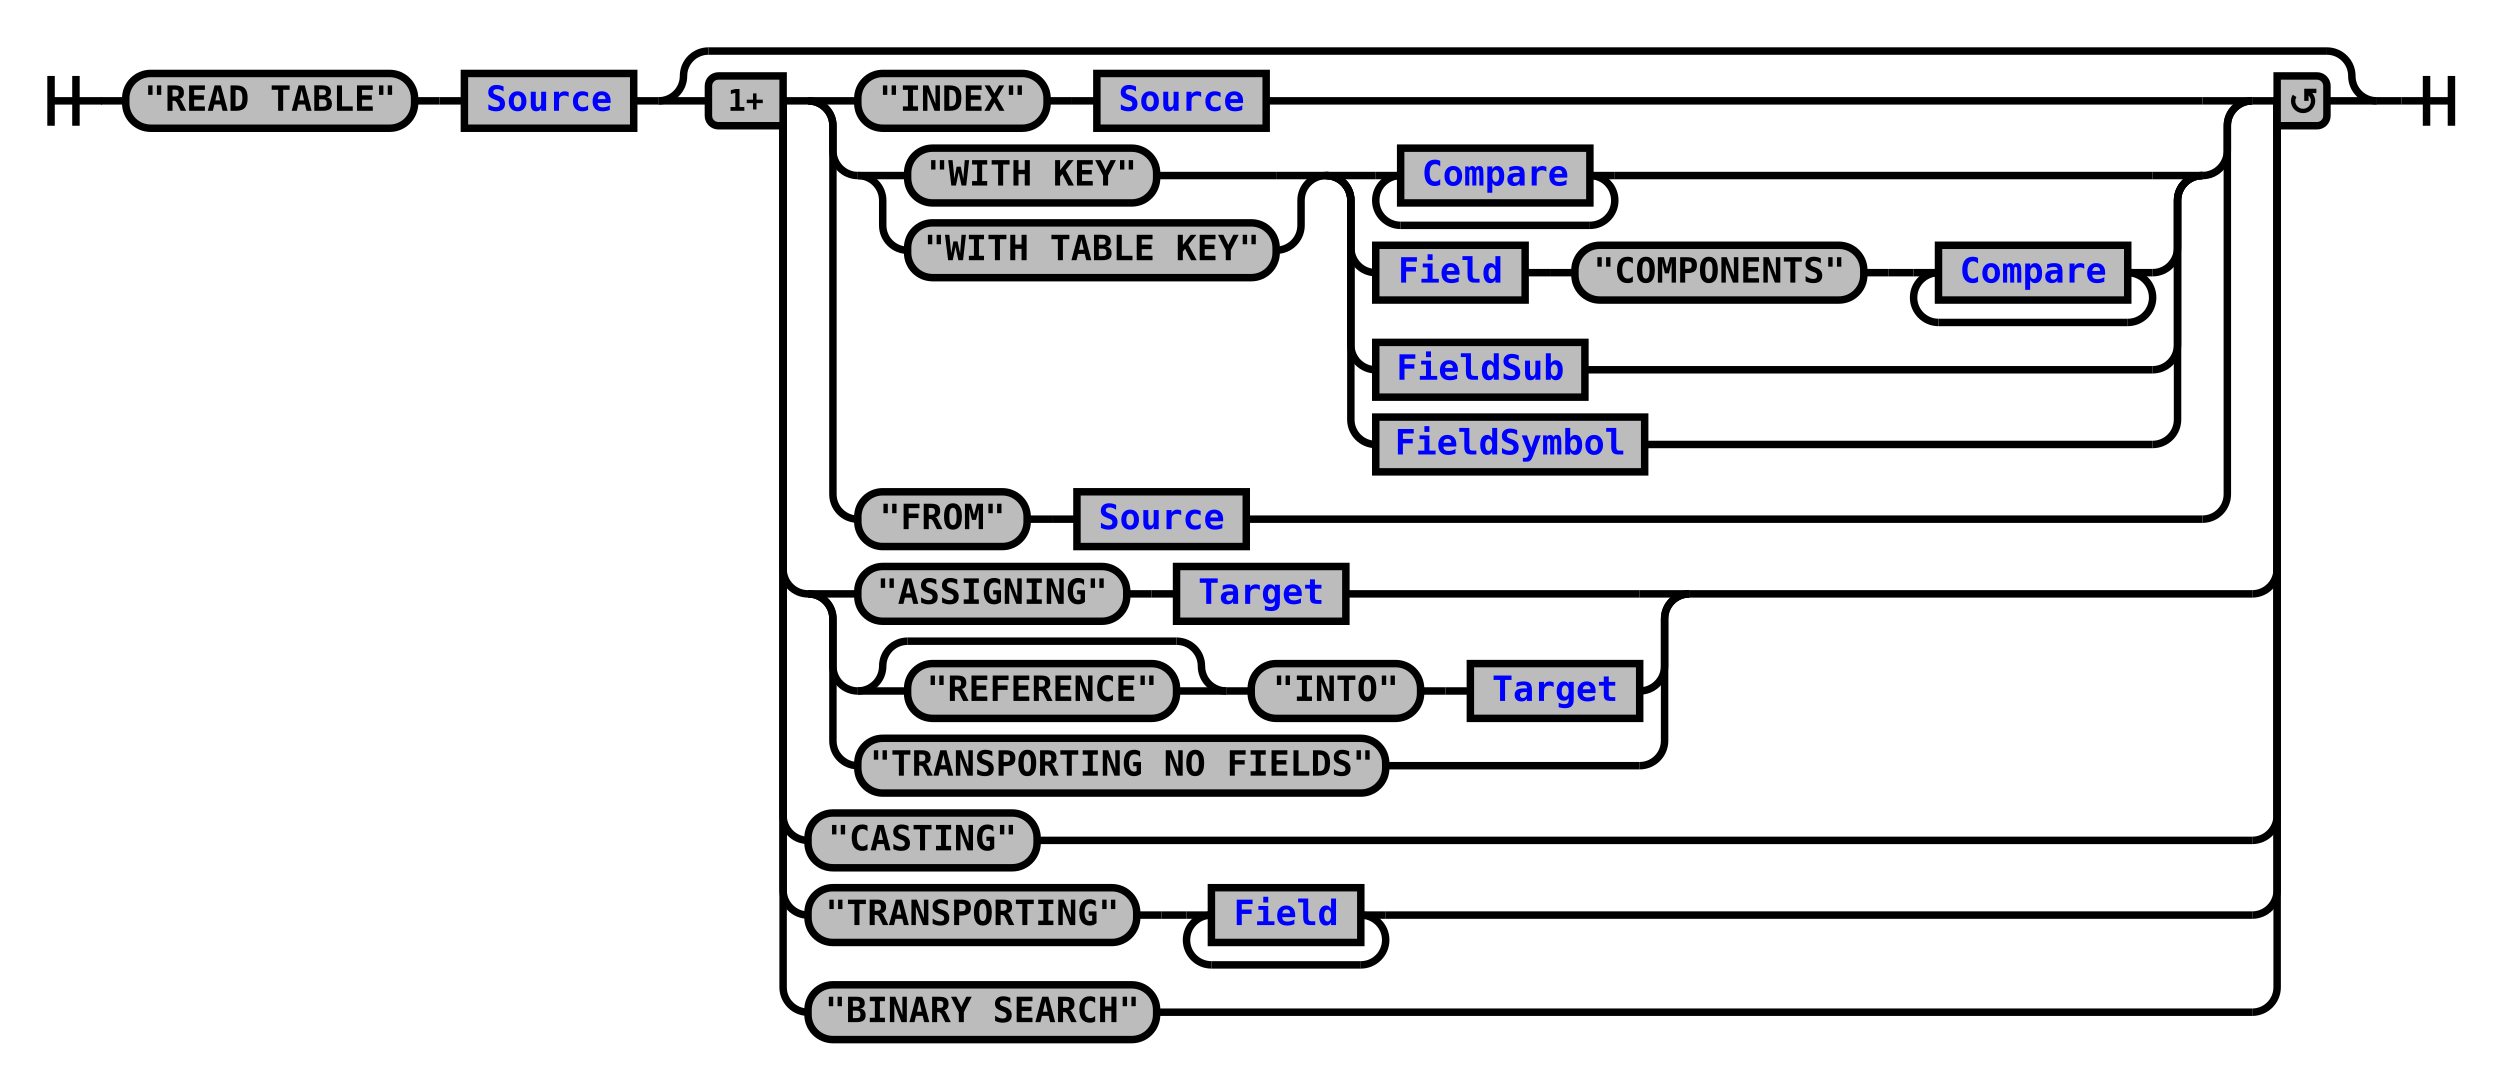
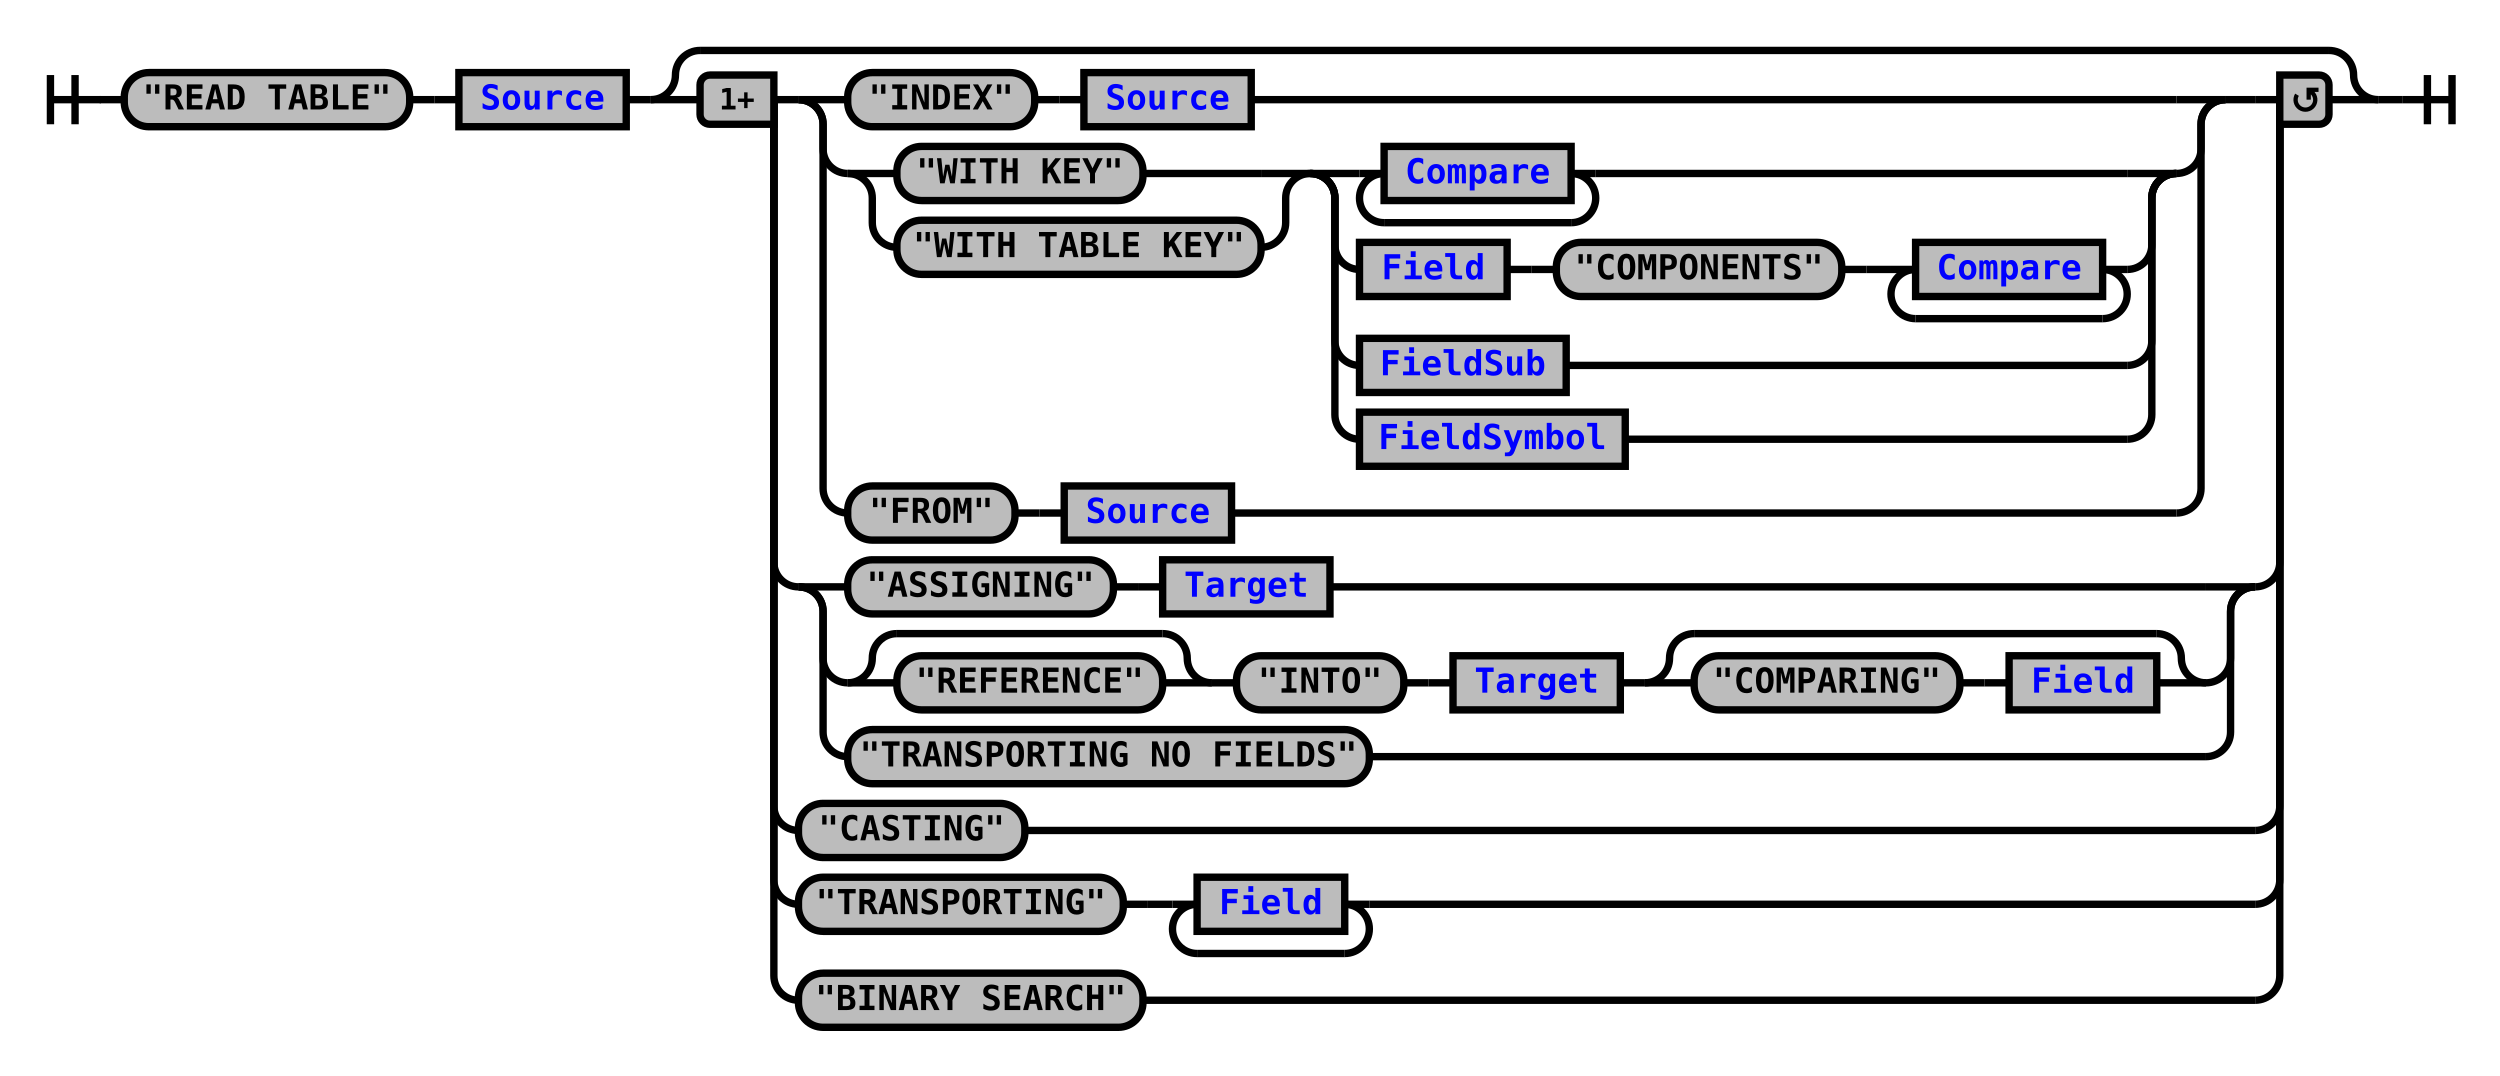
- <svg xmlns="http://www.w3.org/2000/svg" xmlns:xlink="http://www.w3.org/1999/xlink" class="railroad-diagram" width="1004" height="437" viewBox="0 0 1004 437">
+ <svg xmlns="http://www.w3.org/2000/svg" xmlns:xlink="http://www.w3.org/1999/xlink" class="railroad-diagram" width="1016" height="437" viewBox="0 0 1016 437">
  <defs>
    <style type="text/css">
path {
stroke-width: 3;
stroke: black;
fill: rgba(0,0,0,0);
}
text {
font: bold 14px monospace;
text-anchor: middle;
}
text.diagram-text {
font-size: 12px;
}
a {
fill: blue;
}
text.diagram-arrow {
font-size: 16px;
}
text.label {
text-anchor: start;
}
text.comment {
font: italic 12px monospace;
}
rect {
stroke-width: 3;
stroke: black;
fill: #BCBCBC;
}
path.diagram-text {
stroke-width: 3;
stroke: black;
fill: #BCBCBC;
cursor: help;
}
</style>
  </defs>
  <g transform="translate(.5 .5)">
    <path d="M 20 30 v 20 m 10 -20 v 20 m -10 -10 h 20.5" />
    <path d="M40 40h10" />
    <g>
      <path d="M50 40h0" />
-       <path d="M954 40h0" />
+       <path d="M966 40h0" />
      <g class="terminal">
        <path d="M50 40h0" />
        <path d="M166 40h0" />
        <rect x="50" y="29" width="116" height="22" rx="10" ry="10" />
        <text x="108" y="44">"READ TABLE"</text>
      </g>
      <path d="M166 40h10" />
      <path d="M176 40h10" />
      <g class="non-terminal">
        <path d="M186 40h0" />
        <path d="M254 40h0" />
        <rect x="186" y="29" width="68" height="22" />
        <a xlink:href="reuse_source.svg">
          <text x="220" y="44">Source</text>
        </a>
      </g>
      <path d="M254 40h10" />
      <g>
        <path d="M264 40h0" />
-         <path d="M954 40h0" />
+         <path d="M966 40h0" />
        <path d="M264 40a10 10 0 0 0 10 -10v0a10 10 0 0 1 10 -10" />
        <g>
-           <path d="M284 20h650" />
+           <path d="M284 20h662" />
        </g>
-         <path d="M934 20a10 10 0 0 1 10 10v0a10 10 0 0 0 10 10" />
+         <path d="M946 20a10 10 0 0 1 10 10v0a10 10 0 0 0 10 10" />
        <path d="M264 40h20" />
        <g>
          <path d="M284 40h0" />
-           <path d="M934 40h0" />
+           <path d="M946 40h0" />
          <path d="M314 40h10" />
          <g>
            <path d="M324 40h0" />
-             <path d="M904 40h0" />
+             <path d="M904 40h12" />
            <path d="M324 40h20" />
            <g>
              <path d="M344 40h0" />
              <path d="M508 40h376" />
              <g class="terminal">
                <path d="M344 40h0" />
                <path d="M420 40h0" />
                <rect x="344" y="29" width="76" height="22" rx="10" ry="10" />
                <text x="382" y="44">"INDEX"</text>
              </g>
              <path d="M420 40h10" />
              <path d="M430 40h10" />
              <g class="non-terminal">
                <path d="M440 40h0" />
                <path d="M508 40h0" />
                <rect x="440" y="29" width="68" height="22" />
                <a xlink:href="reuse_source.svg">
                  <text x="474" y="44">Source</text>
                </a>
              </g>
            </g>
            <path d="M884 40h20" />
            <path d="M324 40a10 10 0 0 1 10 10v10a10 10 0 0 0 10 10" />
            <g>
              <path d="M344 70h0" />
              <path d="M884 70h0" />
              <g>
                <path d="M344 70h0" />
                <path d="M532 70h0" />
                <path d="M344 70h20" />
                <g class="terminal">
                  <path d="M364 70h0" />
                  <path d="M464 70h48" />
                  <rect x="364" y="59" width="100" height="22" rx="10" ry="10" />
                  <text x="414" y="74">"WITH KEY"</text>
                </g>
                <path d="M512 70h20" />
                <path d="M344 70a10 10 0 0 1 10 10v10a10 10 0 0 0 10 10" />
                <g class="terminal">
                  <path d="M364 100h0" />
                  <path d="M512 100h0" />
                  <rect x="364" y="89" width="148" height="22" rx="10" ry="10" />
                  <text x="438" y="104">"WITH TABLE KEY"</text>
                </g>
                <path d="M512 100a10 10 0 0 0 10 -10v-10a10 10 0 0 1 10 -10" />
              </g>
              <g>
                <path d="M532 70h0" />
                <path d="M884 70h0" />
                <path d="M532 70h20" />
                <g>
                  <path d="M552 70h0" />
                  <path d="M648 70h216" />
                  <path d="M552 70h10" />
                  <g class="non-terminal">
                    <path d="M562 70h0" />
                    <path d="M638 70h0" />
                    <rect x="562" y="59" width="76" height="22" />
                    <a xlink:href="reuse_compare.svg">
                      <text x="600" y="74">Compare</text>
                    </a>
                  </g>
                  <path d="M638 70h10" />
                  <path d="M562 70a10 10 0 0 0 -10 10v0a10 10 0 0 0 10 10" />
                  <g>
                    <path d="M562 90h76" />
                  </g>
                  <path d="M638 90a10 10 0 0 0 10 -10v0a10 10 0 0 0 -10 -10" />
                </g>
                <path d="M864 70h20" />
                <path d="M532 70a10 10 0 0 1 10 10v19a10 10 0 0 0 10 10" />
                <g>
                  <path d="M552 109h0" />
                  <path d="M864 109h0" />
                  <g class="non-terminal">
                    <path d="M552 109h0" />
                    <path d="M612 109h0" />
                    <rect x="552" y="98" width="60" height="22" />
                    <a xlink:href="reuse_field.svg">
                      <text x="582" y="113">Field</text>
                    </a>
                  </g>
                  <path d="M612 109h10" />
                  <path d="M622 109h10" />
                  <g class="terminal">
                    <path d="M632 109h0" />
                    <path d="M748 109h0" />
                    <rect x="632" y="98" width="116" height="22" rx="10" ry="10" />
                    <text x="690" y="113">"COMPONENTS"</text>
                  </g>
                  <path d="M748 109h10" />
                  <path d="M758 109h10" />
                  <g>
                    <path d="M768 109h0" />
                    <path d="M864 109h0" />
                    <path d="M768 109h10" />
                    <g class="non-terminal">
                      <path d="M778 109h0" />
                      <path d="M854 109h0" />
                      <rect x="778" y="98" width="76" height="22" />
                      <a xlink:href="reuse_compare.svg">
                        <text x="816" y="113">Compare</text>
                      </a>
                    </g>
                    <path d="M854 109h10" />
                    <path d="M778 109a10 10 0 0 0 -10 10v0a10 10 0 0 0 10 10" />
                    <g>
                      <path d="M778 129h76" />
                    </g>
                    <path d="M854 129a10 10 0 0 0 10 -10v0a10 10 0 0 0 -10 -10" />
                  </g>
                </g>
                <path d="M864 109a10 10 0 0 0 10 -10v-19a10 10 0 0 1 10 -10" />
                <path d="M532 70a10 10 0 0 1 10 10v58a10 10 0 0 0 10 10" />
                <g class="non-terminal">
                  <path d="M552 148h0" />
                  <path d="M636 148h228" />
                  <rect x="552" y="137" width="84" height="22" />
                  <a xlink:href="reuse_fieldsub.svg">
                    <text x="594" y="152">FieldSub</text>
                  </a>
                </g>
                <path d="M864 148a10 10 0 0 0 10 -10v-58a10 10 0 0 1 10 -10" />
                <path d="M532 70a10 10 0 0 1 10 10v88a10 10 0 0 0 10 10" />
                <g class="non-terminal">
                  <path d="M552 178h0" />
                  <path d="M660 178h204" />
                  <rect x="552" y="167" width="108" height="22" />
                  <a xlink:href="reuse_fieldsymbol.svg">
                    <text x="606" y="182">FieldSymbol</text>
                  </a>
                </g>
                <path d="M864 178a10 10 0 0 0 10 -10v-88a10 10 0 0 1 10 -10" />
              </g>
            </g>
            <path d="M884 70a10 10 0 0 0 10 -10v-10a10 10 0 0 1 10 -10" />
            <path d="M324 40a10 10 0 0 1 10 10v148a10 10 0 0 0 10 10" />
            <g>
              <path d="M344 208h0" />
              <path d="M500 208h384" />
              <g class="terminal">
                <path d="M344 208h0" />
                <path d="M412 208h0" />
                <rect x="344" y="197" width="68" height="22" rx="10" ry="10" />
                <text x="378" y="212">"FROM"</text>
              </g>
              <path d="M412 208h10" />
              <path d="M422 208h10" />
              <g class="non-terminal">
                <path d="M432 208h0" />
                <path d="M500 208h0" />
                <rect x="432" y="197" width="68" height="22" />
                <a xlink:href="reuse_source.svg">
                  <text x="466" y="212">Source</text>
                </a>
              </g>
            </g>
            <path d="M884 208a10 10 0 0 0 10 -10v-148a10 10 0 0 1 10 -10" />
          </g>
-           <path d="M904 40h10" />
+           <path d="M916 40h10" />
          <path d="M314 40v188a10 10 0 0 0 10 10" />
          <g>
            <path d="M324 238h0" />
-             <path d="M678 238h226" />
+             <path d="M916 238h0" />
            <path d="M324 238h20" />
            <g>
              <path d="M344 238h0" />
-               <path d="M540 238h118" />
+               <path d="M540 238h356" />
              <g class="terminal">
                <path d="M344 238h0" />
                <path d="M452 238h0" />
                <rect x="344" y="227" width="108" height="22" rx="10" ry="10" />
                <text x="398" y="242">"ASSIGNING"</text>
              </g>
              <path d="M452 238h10" />
              <path d="M462 238h10" />
              <g class="non-terminal">
                <path d="M472 238h0" />
                <path d="M540 238h0" />
                <rect x="472" y="227" width="68" height="22" />
                <a xlink:href="reuse_target.svg">
                  <text x="506" y="242">Target</text>
                </a>
              </g>
            </g>
-             <path d="M658 238h20" />
+             <path d="M896 238h20" />
            <path d="M324 238a10 10 0 0 1 10 10v19a10 10 0 0 0 10 10" />
            <g>
              <path d="M344 277h0" />
-               <path d="M658 277h0" />
+               <path d="M896 277h0" />
              <g>
                <path d="M344 277h0" />
                <path d="M492 277h0" />
                <path d="M344 277a10 10 0 0 0 10 -10v0a10 10 0 0 1 10 -10" />
                <g>
                  <path d="M364 257h108" />
                </g>
                <path d="M472 257a10 10 0 0 1 10 10v0a10 10 0 0 0 10 10" />
                <path d="M344 277h20" />
                <g class="terminal">
                  <path d="M364 277h0" />
                  <path d="M472 277h0" />
                  <rect x="364" y="266" width="108" height="22" rx="10" ry="10" />
                  <text x="418" y="281">"REFERENCE"</text>
                </g>
                <path d="M472 277h20" />
              </g>
              <path d="M492 277h10" />
              <g class="terminal">
                <path d="M502 277h0" />
                <path d="M570 277h0" />
                <rect x="502" y="266" width="68" height="22" rx="10" ry="10" />
                <text x="536" y="281">"INTO"</text>
              </g>
              <path d="M570 277h10" />
              <path d="M580 277h10" />
              <g class="non-terminal">
                <path d="M590 277h0" />
                <path d="M658 277h0" />
                <rect x="590" y="266" width="68" height="22" />
                <a xlink:href="reuse_target.svg">
                  <text x="624" y="281">Target</text>
                </a>
              </g>
-             </g>
-             <path d="M658 277a10 10 0 0 0 10 -10v-19a10 10 0 0 1 10 -10" />
+               <path d="M658 277h10" />
+               <g>
+                 <path d="M668 277h0" />
+                 <path d="M896 277h0" />
+                 <path d="M668 277a10 10 0 0 0 10 -10v0a10 10 0 0 1 10 -10" />
+                 <g>
+                   <path d="M688 257h188" />
+                 </g>
+                 <path d="M876 257a10 10 0 0 1 10 10v0a10 10 0 0 0 10 10" />
+                 <path d="M668 277h20" />
+                 <g>
+                   <path d="M688 277h0" />
+                   <path d="M876 277h0" />
+                   <g class="terminal">
+                     <path d="M688 277h0" />
+                     <path d="M796 277h0" />
+                     <rect x="688" y="266" width="108" height="22" rx="10" ry="10" />
+                     <text x="742" y="281">"COMPARING"</text>
+                   </g>
+                   <path d="M796 277h10" />
+                   <path d="M806 277h10" />
+                   <g class="non-terminal">
+                     <path d="M816 277h0" />
+                     <path d="M876 277h0" />
+                     <rect x="816" y="266" width="60" height="22" />
+                     <a xlink:href="reuse_field.svg">
+                       <text x="846" y="281">Field</text>
+                     </a>
+                   </g>
+                 </g>
+                 <path d="M876 277h20" />
+               </g>
+             </g>
+             <path d="M896 277a10 10 0 0 0 10 -10v-19a10 10 0 0 1 10 -10" />
            <path d="M324 238a10 10 0 0 1 10 10v49a10 10 0 0 0 10 10" />
            <g class="terminal">
              <path d="M344 307h0" />
-               <path d="M556 307h102" />
+               <path d="M556 307h340" />
              <rect x="344" y="296" width="212" height="22" rx="10" ry="10" />
              <text x="450" y="311">"TRANSPORTING NO FIELDS"</text>
            </g>
-             <path d="M658 307a10 10 0 0 0 10 -10v-49a10 10 0 0 1 10 -10" />
-           </g>
-           <path d="M904 238a10 10 0 0 0 10 -10v-188" />
+             <path d="M896 307a10 10 0 0 0 10 -10v-49a10 10 0 0 1 10 -10" />
+           </g>
+           <path d="M916 238a10 10 0 0 0 10 -10v-188" />
          <path d="M314 40v287a10 10 0 0 0 10 10" />
          <g class="terminal">
            <path d="M324 337h0" />
-             <path d="M416 337h488" />
+             <path d="M416 337h500" />
            <rect x="324" y="326" width="92" height="22" rx="10" ry="10" />
            <text x="370" y="341">"CASTING"</text>
          </g>
-           <path d="M904 337a10 10 0 0 0 10 -10v-287" />
+           <path d="M916 337a10 10 0 0 0 10 -10v-287" />
          <path d="M314 40v317a10 10 0 0 0 10 10" />
          <g>
            <path d="M324 367h0" />
-             <path d="M556 367h348" />
+             <path d="M556 367h360" />
            <g class="terminal">
              <path d="M324 367h0" />
              <path d="M456 367h0" />
              <rect x="324" y="356" width="132" height="22" rx="10" ry="10" />
              <text x="390" y="371">"TRANSPORTING"</text>
            </g>
            <path d="M456 367h10" />
            <path d="M466 367h10" />
            <g>
              <path d="M476 367h0" />
              <path d="M556 367h0" />
              <path d="M476 367h10" />
              <g class="non-terminal">
                <path d="M486 367h0" />
                <path d="M546 367h0" />
                <rect x="486" y="356" width="60" height="22" />
                <a xlink:href="reuse_field.svg">
                  <text x="516" y="371">Field</text>
                </a>
              </g>
              <path d="M546 367h10" />
              <path d="M486 367a10 10 0 0 0 -10 10v0a10 10 0 0 0 10 10" />
              <g>
                <path d="M486 387h60" />
              </g>
              <path d="M546 387a10 10 0 0 0 10 -10v0a10 10 0 0 0 -10 -10" />
            </g>
          </g>
-           <path d="M904 367a10 10 0 0 0 10 -10v-317" />
+           <path d="M916 367a10 10 0 0 0 10 -10v-317" />
          <path d="M314 40v356a10 10 0 0 0 10 10" />
          <g class="terminal">
            <path d="M324 406h0" />
-             <path d="M464 406h440" />
+             <path d="M464 406h452" />
            <rect x="324" y="395" width="140" height="22" rx="10" ry="10" />
            <text x="394" y="410">"BINARY SEARCH"</text>
          </g>
-           <path d="M904 406a10 10 0 0 0 10 -10v-356" />
+           <path d="M916 406a10 10 0 0 0 10 -10v-356" />
          <g class="diagram-text">
            <path d="M 314 30 h -26 a 4 4 0 0 0 -4 4 v 12 a 4 4 0 0 0 4 4 h 26 z" class="diagram-text" />
            <text x="299" y="44" class="diagram-text">1+</text>
-             <path d="M 914 30 h 16 a 4 4 0 0 1 4 4 v 12 a 4 4 0 0 1 -4 4 h -16 z" class="diagram-text" />
-             <path d="M 921 38 a 4 4 0 1 0 6 -1 m 2.75 -1 h -4 v 4 m 0 -3 h 2" style="stroke-width: 1.75" />
+             <path d="M 926 30 h 16 a 4 4 0 0 1 4 4 v 12 a 4 4 0 0 1 -4 4 h -16 z" class="diagram-text" />
+             <path d="M 933 38 a 4 4 0 1 0 6 -1 m 2.75 -1 h -4 v 4 m 0 -3 h 2" style="stroke-width: 1.75" />
          </g>
        </g>
-         <path d="M934 40h20" />
+         <path d="M946 40h20" />
      </g>
    </g>
-     <path d="M954 40h10" />
-     <path d="M 964 40 h 20 m -10 -10 v 20 m 10 -20 v 20" />
+     <path d="M966 40h10" />
+     <path d="M 976 40 h 20 m -10 -10 v 20 m 10 -20 v 20" />
  </g>
</svg>
